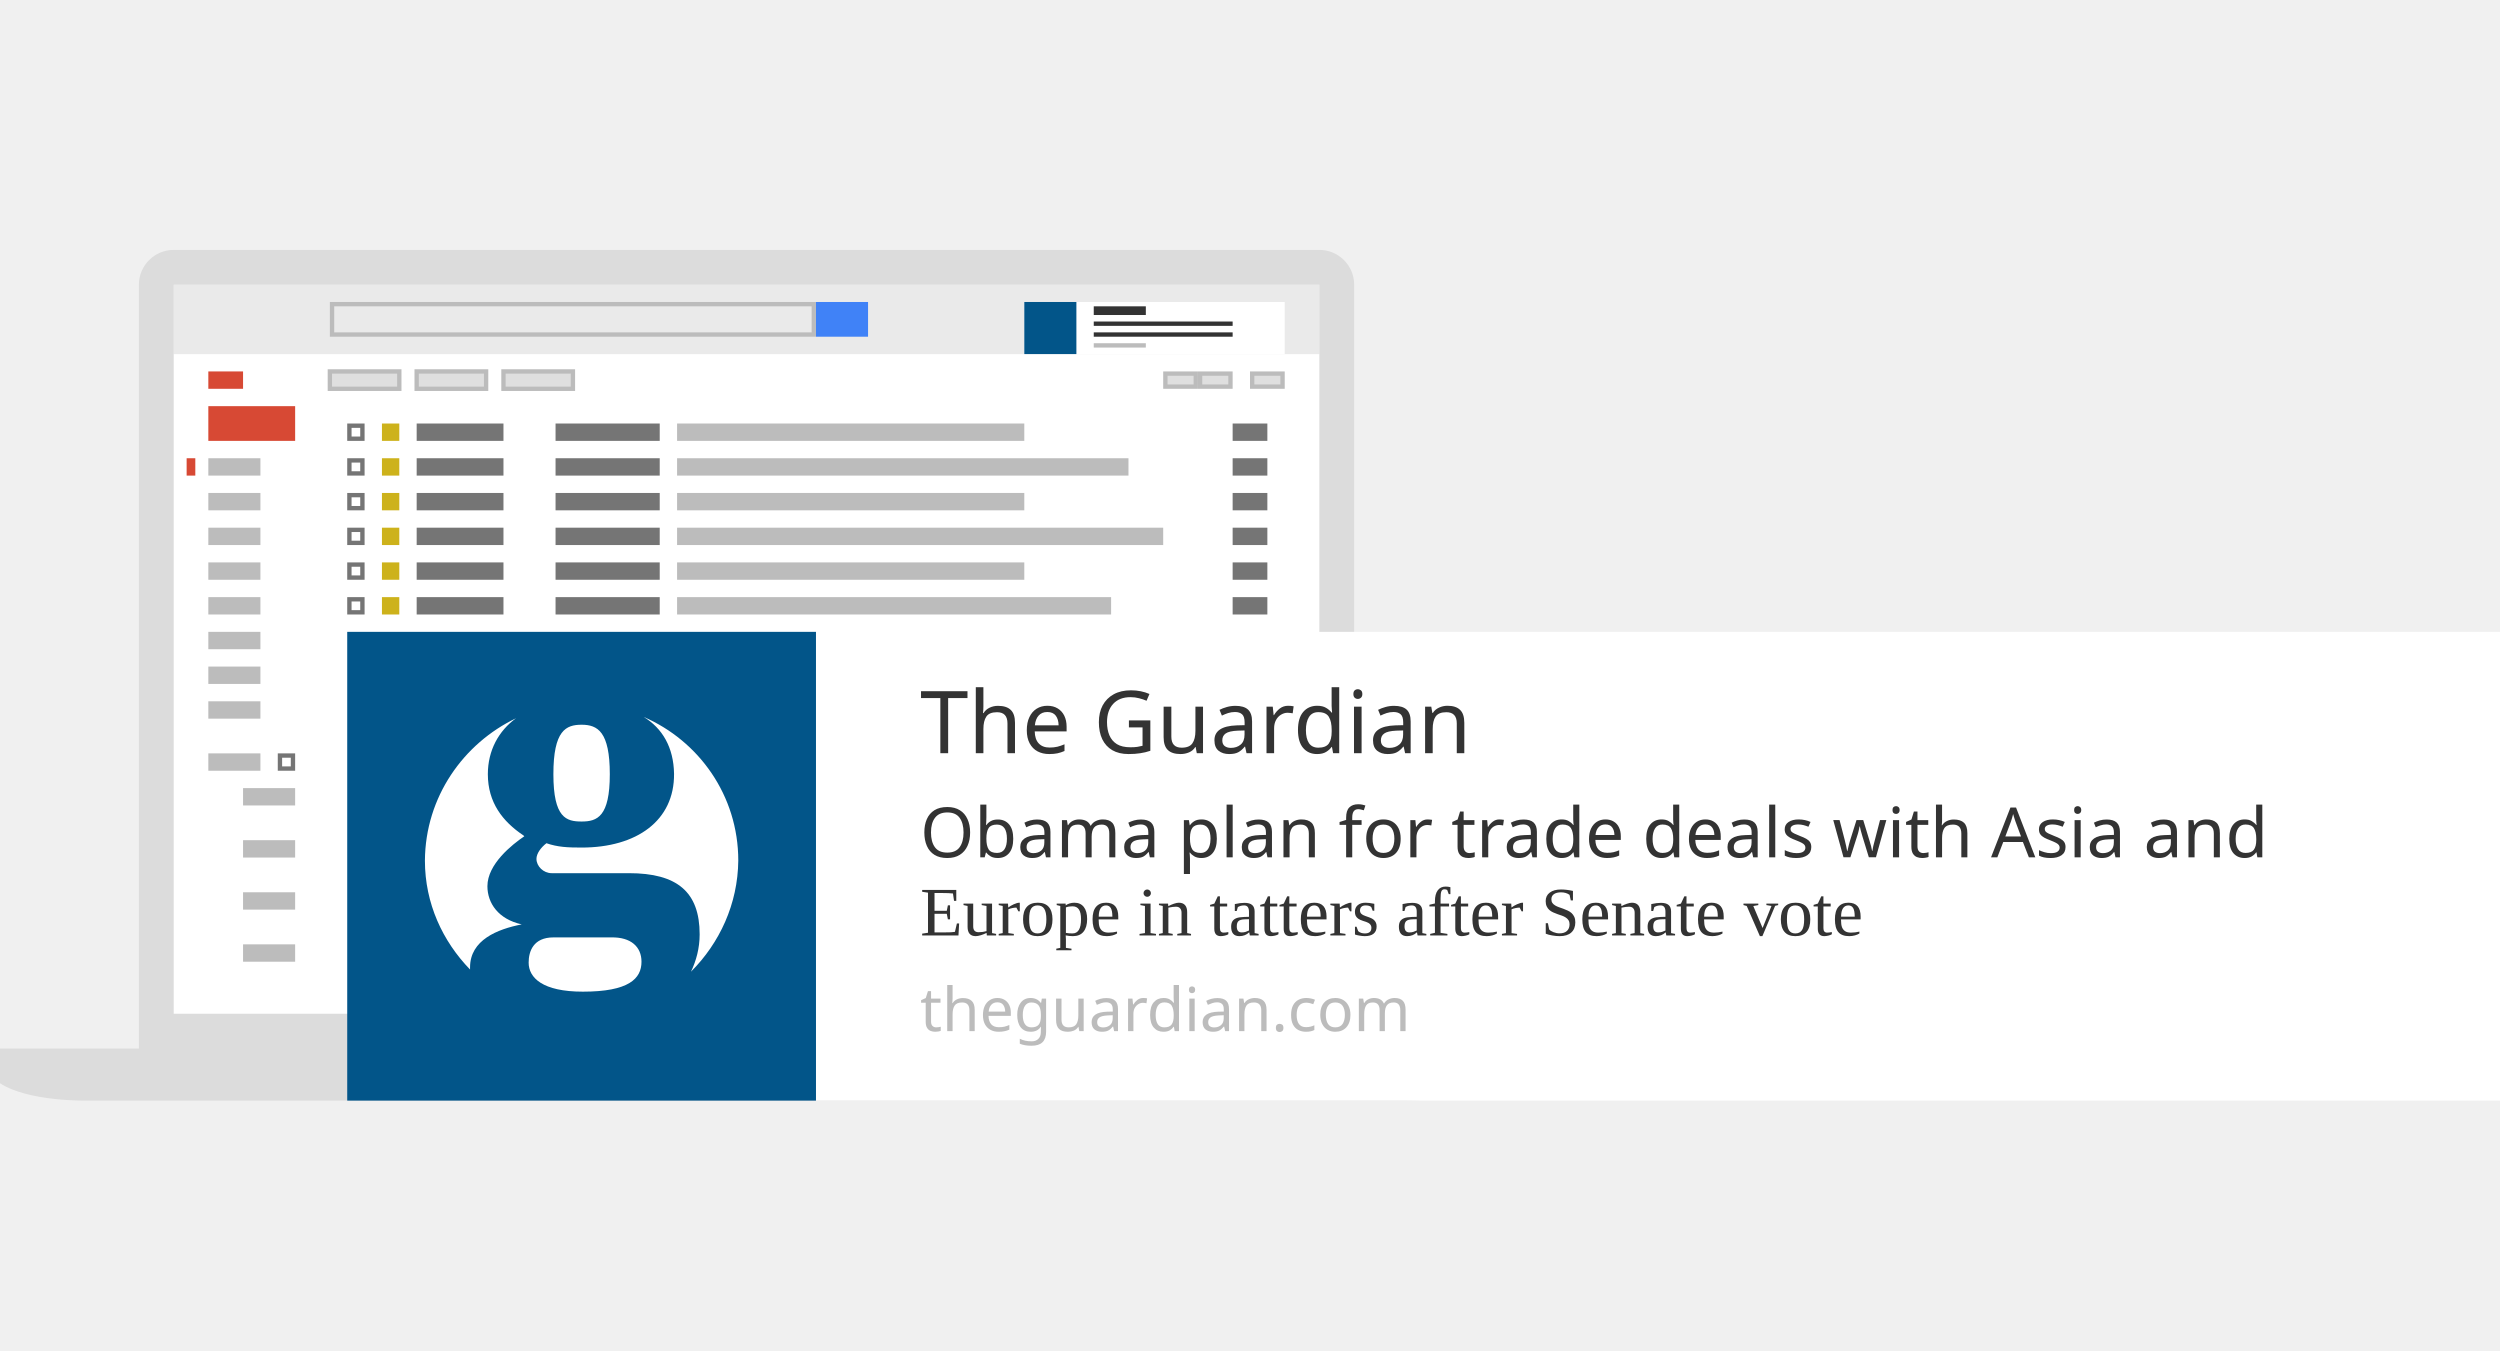
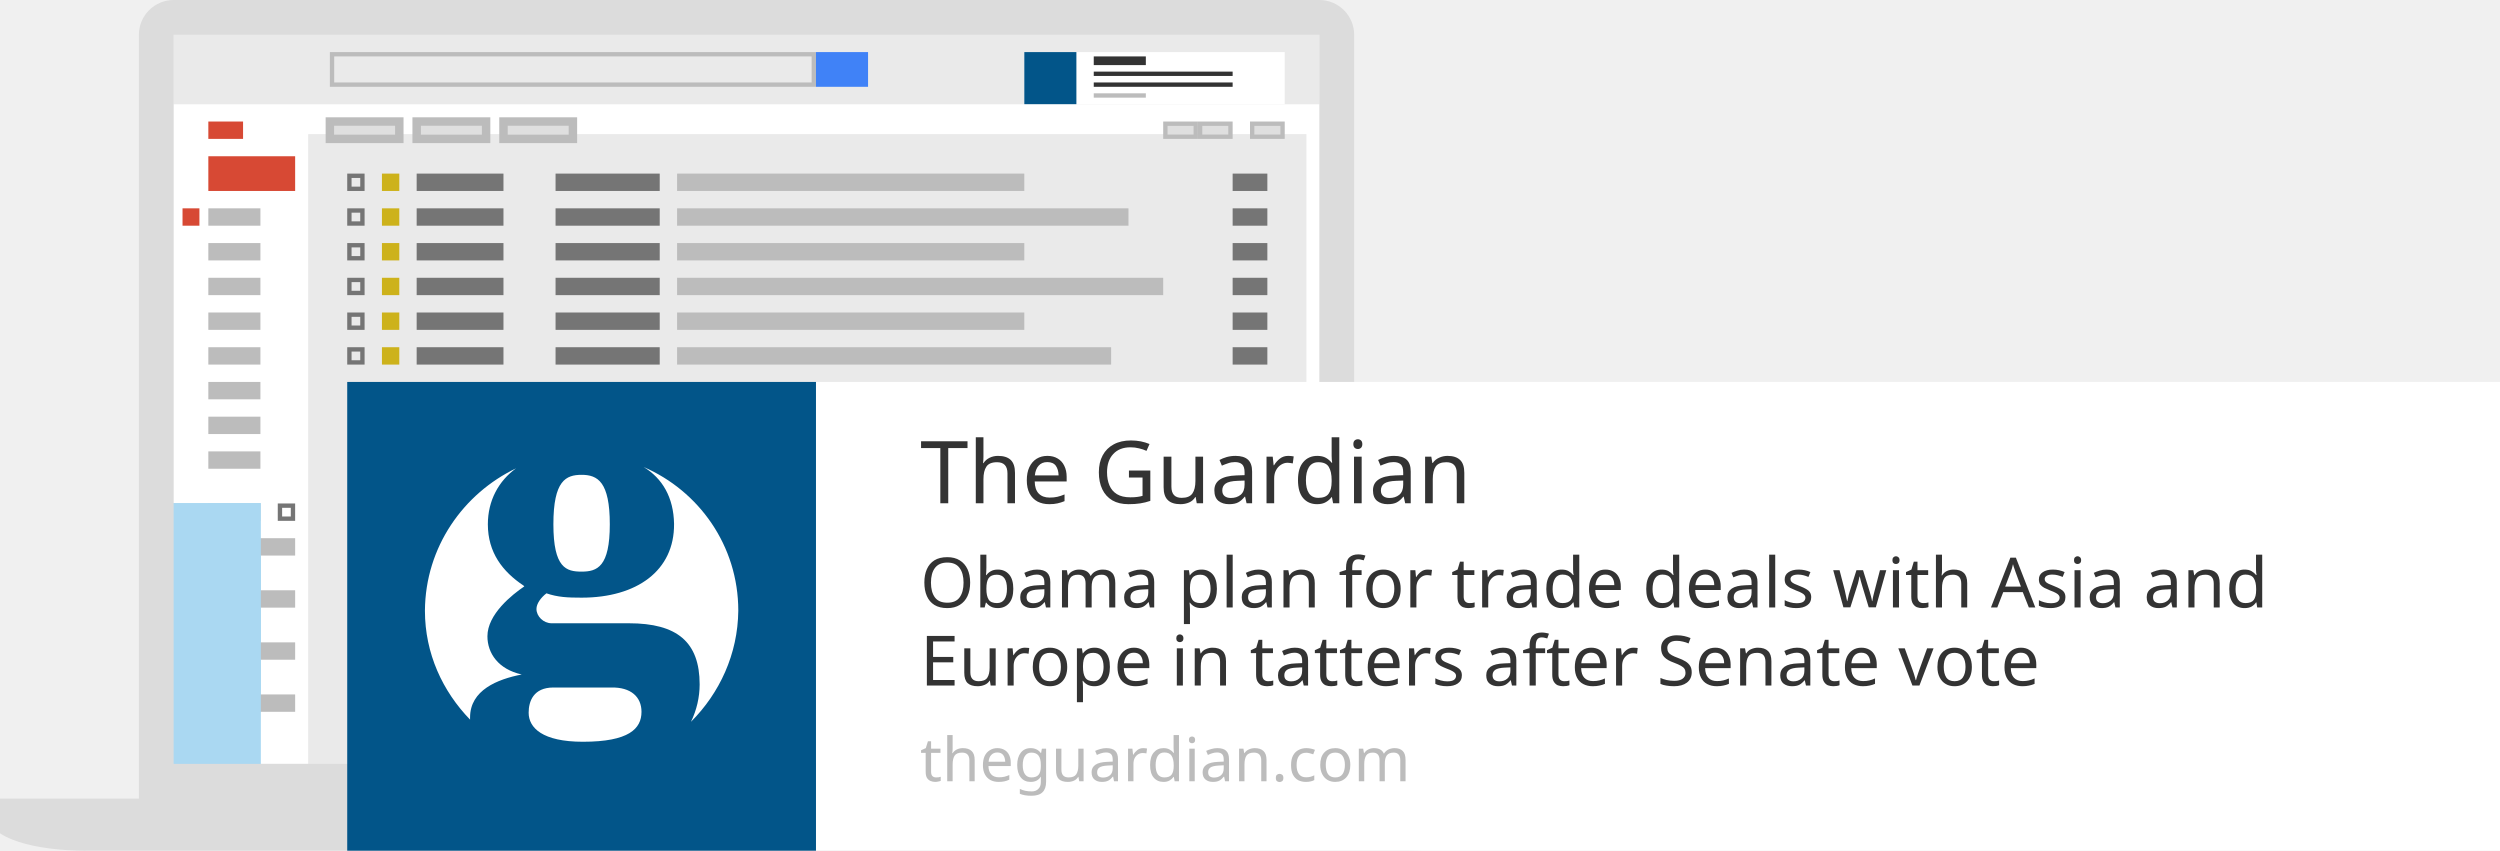
- <svg width="296" height="159.9" viewBox="0 0 576 196">
-   <path fill="#FFF" d="M40 24h264v152H40z" />
-   <path fill-rule="evenodd" clip-rule="evenodd" fill="#EAEAEA" d="M40 8h264v16H40z" />
-   <clipPath id="a" />
-   <path clip-path="url(#a)" fill="#EAEAEA" d="M71 30.9h230v150.2H71z" />
-   <path fill="#BCBCBC" d="M187 13v6H77v-6h110m1-1H76v8h112v-8z" />
-   <path fill="#4082F7" d="M188 12h12v8h-12z" />
-   <path fill="#D74934" d="M48 28h8v4h-8z" />
-   <path fill="#DFDFDF" stroke="#BCBCBC" stroke-miterlimit="10" d="M76 28h16v4H76zm20 0h16v4H96zm20 0h16v4h-16z" />
-   <path fill="#DFDFDF" d="M268.5 28.5h7v3h-7z" />
-   <path fill="#BCBCBC" d="M275 29v2h-6v-2h6m1-1h-8v4h8v-4z" />
-   <path fill="#DFDFDF" d="M276.5 28.5h7v3h-7z" />
-   <path fill="#BCBCBC" d="M283 29v2h-6v-2h6m1-1h-8v4h8v-4z" />
-   <path fill="#DFDFDF" d="M288.5 28.5h7v3h-7z" />
-   <path fill="#BCBCBC" d="M295 29v2h-6v-2h6m1-1h-8v4h8v-4z" />
-   <path fill="#D74934" d="M48 36h20v8H48z" />
-   <path fill="#BCBCBC" d="M48 48h12v4H48zm0 8h12v4H48zm0 8h12v4H48zm0 8h12v4H48zm0 8h12v4H48zm0 8h12v4H48zm0 8h12v4H48zm0 8h12v4H48zm8 20h12v4H56zm-8-8h12v4H48z" />
-   <clipPath id="b" />
-   <path clip-path="url(#b)" fill="#AAD8F2" d="M35.9 115.9h24.2v24.2H35.9z" />
-   <path fill="#BCBCBC" d="M56 136h12v4H56z" />
-   <clipPath id="c" />
-   <path clip-path="url(#c)" fill="#AAD8F2" d="M35.9 127.9h24.2v24.2H35.9z" />
-   <path fill="#BCBCBC" d="M56 148h12v4H56z" />
-   <clipPath id="d" />
-   <path clip-path="url(#d)" fill="#AAD8F2" d="M35.9 139.9h24.2v24.2H35.9z" />
-   <path fill="#BCBCBC" d="M56 160h12v4H56z" />
-   <clipPath id="e" />
-   <path clip-path="url(#e)" fill="#AAD8F2" d="M35.9 151.9h24.2v24.2H35.9z" />
-   <path fill="none" stroke="#D74934" stroke-width="2" stroke-miterlimit="10" d="M44 48v4" />
-   <path fill="#757575" d="M83 41v2h-2v-2h2m1-1h-4v4h4v-4z" />
-   <path fill="#CDB21B" d="M88 40h4v4h-4z" />
-   <path fill="#757575" d="M96 40h20v4H96zm32 0h24v4h-24z" />
-   <path fill="#BCBCBC" d="M156 40h80v4h-80z" />
-   <path fill="#757575" d="M284 40h8v4h-8zM83 49v2h-2v-2h2m1-1h-4v4h4v-4z" />
-   <path fill="#CDB21B" d="M88 48h4v4h-4z" />
-   <path fill="#757575" d="M96 48h20v4H96zm32 0h24v4h-24z" />
-   <path fill="#BCBCBC" d="M156 48h104v4H156z" />
-   <path fill="#757575" d="M284 48h8v4h-8zM83 57v2h-2v-2h2m1-1h-4v4h4v-4z" />
-   <path fill="#CDB21B" d="M88 56h4v4h-4z" />
-   <path fill="#757575" d="M96 56h20v4H96zm32 0h24v4h-24z" />
-   <path fill="#BCBCBC" d="M156 56h80v4h-80z" />
-   <path fill="#757575" d="M284 56h8v4h-8zM83 65v2h-2v-2h2m1-1h-4v4h4v-4z" />
-   <path fill="#CDB21B" d="M88 64h4v4h-4z" />
-   <path fill="#757575" d="M96 64h20v4H96zm32 0h24v4h-24z" />
-   <path fill="#BCBCBC" d="M156 64h112v4H156z" />
-   <path fill="#757575" d="M284 64h8v4h-8zM83 73v2h-2v-2h2m1-1h-4v4h4v-4z" />
-   <path fill="#CDB21B" d="M88 72h4v4h-4z" />
-   <path fill="#757575" d="M96 72h20v4H96zm32 0h24v4h-24z" />
-   <path fill="#BCBCBC" d="M156 72h80v4h-80z" />
-   <path fill="#757575" d="M284 72h8v4h-8zM83 81v2h-2v-2h2m1-1h-4v4h4v-4z" />
-   <path fill="#CDB21B" d="M88 80h4v4h-4z" />
-   <path fill="#757575" d="M96 80h20v4H96zm32 0h24v4h-24z" />
-   <path fill="#BCBCBC" d="M156 80h100v4H156z" />
-   <path fill="#757575" d="M284 80h8v4h-8z" />
-   <path fill="#FFF" d="M236 12h60v12h-60z" />
-   <path fill="#025589" d="M236 12h12v12h-12z" />
-   <path fill="#333" d="M252 13h12v2h-12zm0 3.5h32v1h-32zm0 2.5h32v1h-32z" />
-   <path fill="#BCBCBC" d="M252 21.5h12v1h-12z" />
-   <path fill-rule="evenodd" clip-rule="evenodd" fill="#DCDCDC" d="M312 184V8c0-4.4-3.6-8-8-8H40c-4.4 0-8 3.6-8 8v176H0v8c6.6 4.3 20 4 20 4h304c12.8-.1 20-4 20-4v-8h-32zm-8-8H40V8h264v168z" />
-   <g>
-     <path fill="#757575" d="M67 117v2h-2v-2h2m1-1h-4v4h4v-4z" />
-   </g>
-   <g>
-     <path fill="#FFF" d="M188 88h388v108H188z" />
-     <path fill="#025589" d="M80 88h108v108H80z" />
-     <path fill="#FFF" d="M118.9 107.9c-4 2.9-6.5 7.4-6.5 12.9 0 6.5 3.4 10.9 8.2 14.1l.2.2c-2.8 1.9-8.5 6.4-8.5 11.5 0 3.9 2.5 7.6 7.9 8.8-5.6 1.1-11.9 3.6-11.9 9.9v.5c-6.3-6.5-10.4-15.2-10.4-25.1.1-14.7 8.9-27 21-32.8zm28.9 56.1c0 3.9-2.9 6.9-13.5 6.9-9.3 0-12.5-3.2-12.5-6.7 0-2.6 1.1-5.8 5.7-5.8h13.3c4.6-.1 7 2.2 7 5.6zm11.4 2.3c1.2-2.5 2-5.4 2-8.6 0-9.8-5.2-14.1-16.3-14.1h-17.8c-1.9 0-3.5-1.6-3.5-3.3 0-1.2 1-2.6 2.3-3.6 2.6.9 4.9 1 8.1 1 12.7 0 21.4-6.2 21.3-17-.1-6.1-2.7-10.5-7-13.1 12.7 5.5 21.8 18.1 21.8 33.1-.1 10-4.3 19-10.9 25.6zm-18.7-45.5c0 9.8-2.9 10.9-6.5 10.9-3.5 0-6.5-.8-6.5-10.9s2.9-11.4 6.5-11.4c3.7 0 6.5 1.6 6.5 11.4z" />
-     <text transform="translate(212 139.953)" fill="#333" font-family="'TS3TextSans'" font-size="16">Obama plan for trade deals with Asia and</text>
-     <text transform="translate(212 157.953)" fill="#333" font-size="16">Europe in tatters after Senate vote</text>
-     <text transform="translate(212 115.953)" fill="#333" font-family="'TS3TextSans'" font-size="20">The Guardian</text>
-     <text transform="translate(212 180)" fill="#BCBCBC" font-family="'TS3TextSans'" font-size="14">theguardian.com</text>
-   </g>
+ <svg xmlns="http://www.w3.org/2000/svg" width="296" height="100.725" viewBox="0 29.589 296 100.725">
+   <path fill="#FFF" d="M20.556 41.923h135.667v78.11H20.556v-78.11z" />
+   <path fill="#EAEAEA" d="M20.556 33.7h135.667v8.223H20.556V33.7zM36.486 45.469H154.68v77.186H36.486V45.469z" />
+   <path fill="#BCBCBC" d="M96.097 36.269v3.084H39.569v-3.084h56.528m.514-.513H39.056v4.111h57.556v-4.111z" />
+   <path fill="#4082F7" d="M96.611 35.756h6.167v4.111h-6.167v-4.111z" />
+   <path fill="#D74934" d="M24.667 43.978h4.111v2.055h-4.111v-2.055z" />
+   <path fill="#DFDFDF" stroke="#BCBCBC" stroke-miterlimit="10" d="M39.056 43.978h8.222v2.055h-8.222v-2.055zm10.277 0h8.222v2.055h-8.222v-2.055zm10.278 0h8.222v2.055h-8.222v-2.055z" />
+   <path fill="#DFDFDF" d="M137.979 44.235h3.597v1.541h-3.597v-1.541z" />
+   <path fill="#BCBCBC" d="M141.319 44.492v1.027h-3.083v-1.027h3.083m.514-.514h-4.111v2.055h4.111v-2.055z" />
+   <path fill="#DFDFDF" d="M142.09 44.235h3.597v1.541h-3.597v-1.541z" />
+   <path fill="#BCBCBC" d="M145.431 44.492v1.027h-3.083v-1.027h3.083m.513-.514h-4.111v2.055h4.111v-2.055z" />
+   <path fill="#DFDFDF" d="M148.257 44.235h3.597v1.541h-3.597v-1.541z" />
+   <path fill="#BCBCBC" d="M151.598 44.492v1.027h-3.084v-1.027h3.084m.513-.514H148v2.055h4.111v-2.055z" />
+   <path fill="#D74934" d="M24.667 48.089h10.278V52.2H24.667v-4.111z" />
+   <path fill="#BCBCBC" d="M24.667 54.256h6.167v2.056h-6.167v-2.056zm0 4.111h6.167v2.056h-6.167v-2.056zm0 4.111h6.167v2.055h-6.167v-2.055zm0 4.111h6.167v2.056h-6.167v-2.056zm0 4.111h6.167v2.056h-6.167V70.7zm0 4.111h6.167v2.056h-6.167v-2.056zm0 4.112h6.167v2.056h-6.167v-2.056zm0 4.11h6.167v2.056h-6.167v-2.056zm4.111 10.278h6.167v2.056h-6.167v-2.056zM24.667 89.2h6.167v2.056h-6.167V89.2z" />
+   <path fill="#AAD8F2" d="M18.449 89.148h12.436v12.437H18.449V89.148z" />
+   <path fill="#BCBCBC" d="M28.778 99.478h6.167v2.055h-6.167v-2.055z" />
+   <path fill="#AAD8F2" d="M18.449 95.315h12.436v12.437H18.449V95.315z" />
+   <path fill="#BCBCBC" d="M28.778 105.644h6.167v2.056h-6.167v-2.056z" />
+   <path fill="#AAD8F2" d="M18.449 101.482h12.436v12.436H18.449v-12.436z" />
+   <path fill="#BCBCBC" d="M28.778 111.811h6.167v2.056h-6.167v-2.056z" />
+   <path fill="#AAD8F2" d="M18.449 107.648h12.436v12.437H18.449v-12.437z" />
+   <path fill="none" stroke="#D74934" stroke-width="2" stroke-miterlimit="10" d="M22.611 54.256v2.056" />
+   <path fill="#757575" d="M42.653 50.658v1.028h-1.028v-1.028h1.028m.514-.514h-2.055V52.2h2.055v-2.056z" />
+   <path fill="#CDB21B" d="M45.222 50.144h2.056V52.2h-2.056v-2.056z" />
+   <path fill="#757575" d="M49.333 50.144h10.278V52.2H49.333v-2.056zm16.445 0h12.333V52.2H65.778v-2.056z" />
+   <path fill="#BCBCBC" d="M80.167 50.144h41.111V52.2H80.167v-2.056z" />
+   <path fill="#757575" d="M145.944 50.144h4.111V52.2h-4.111v-2.056zM42.653 54.769v1.028h-1.028v-1.028h1.028m.514-.513h-2.055v2.056h2.055v-2.056z" />
+   <path fill="#CDB21B" d="M45.222 54.256h2.056v2.056h-2.056v-2.056z" />
+   <path fill="#757575" d="M49.333 54.256h10.278v2.056H49.333v-2.056zm16.445 0h12.333v2.056H65.778v-2.056z" />
+   <path fill="#BCBCBC" d="M80.167 54.256h53.445v2.056H80.167v-2.056z" />
+   <path fill="#757575" d="M145.944 54.256h4.111v2.056h-4.111v-2.056zM42.653 58.881v1.027h-1.028v-1.027h1.028m.514-.514h-2.055v2.056h2.055v-2.056z" />
+   <path fill="#CDB21B" d="M45.222 58.367h2.056v2.056h-2.056v-2.056z" />
+   <path fill="#757575" d="M49.333 58.367h10.278v2.056H49.333v-2.056zm16.445 0h12.333v2.056H65.778v-2.056z" />
+   <path fill="#BCBCBC" d="M80.167 58.367h41.111v2.056H80.167v-2.056z" />
+   <path fill="#757575" d="M145.944 58.367h4.111v2.056h-4.111v-2.056zM42.653 62.992v1.027h-1.028v-1.027h1.028m.514-.514h-2.055v2.055h2.055v-2.055z" />
+   <path fill="#CDB21B" d="M45.222 62.478h2.056v2.055h-2.056v-2.055z" />
+   <path fill="#757575" d="M49.333 62.478h10.278v2.055H49.333v-2.055zm16.445 0h12.333v2.055H65.778v-2.055z" />
+   <path fill="#BCBCBC" d="M80.167 62.478h57.556v2.055H80.167v-2.055z" />
+   <path fill="#757575" d="M145.944 62.478h4.111v2.055h-4.111v-2.055zM42.653 67.103v1.027h-1.028v-1.027h1.028m.514-.514h-2.055v2.056h2.055v-2.056z" />
+   <path fill="#CDB21B" d="M45.222 66.589h2.056v2.056h-2.056v-2.056z" />
+   <path fill="#757575" d="M49.333 66.589h10.278v2.056H49.333v-2.056zm16.445 0h12.333v2.056H65.778v-2.056z" />
+   <path fill="#BCBCBC" d="M80.167 66.589h41.111v2.056H80.167v-2.056z" />
+   <path fill="#757575" d="M145.944 66.589h4.111v2.056h-4.111v-2.056zM42.653 71.214v1.028h-1.028v-1.028h1.028m.514-.514h-2.055v2.056h2.055V70.7z" />
+   <path fill="#CDB21B" d="M45.222 70.7h2.056v2.056h-2.056V70.7z" />
+   <path fill="#757575" d="M49.333 70.7h10.278v2.056H49.333V70.7zm16.445 0h12.333v2.056H65.778V70.7z" />
+   <path fill="#BCBCBC" d="M80.167 70.7h51.389v2.056H80.167V70.7z" />
+   <path fill="#757575" d="M145.944 70.7h4.111v2.056h-4.111V70.7z" />
+   <path fill="#FFF" d="M121.278 35.756h30.833v6.167h-30.833v-6.167z" />
+   <path fill="#025589" d="M121.278 35.756h6.167v6.167h-6.167v-6.167z" />
+   <path fill="#333" d="M129.5 36.269h6.167v1.028H129.5v-1.028zm0 1.799h16.444v.514H129.5v-.514zm0 1.285h16.444v.514H129.5v-.514z" />
+   <path fill="#BCBCBC" d="M129.5 40.637h6.167v.514H129.5v-.514z" />
+   <path fill="#DCDCDC" d="M160.334 124.144V33.7a4.124 4.124 0 0 0-4.111-4.111H20.556a4.124 4.124 0 0 0-4.111 4.111v90.444H0v4.111c3.392 2.21 10.278 2.056 10.278 2.056H166.5c6.578-.052 10.277-2.056 10.277-2.056v-4.111h-16.443zm-4.111-4.111H20.556V33.7h135.667v86.333z" />
+   <path fill="#757575" d="M34.431 89.714v1.028h-1.028v-1.028h1.028m.513-.514h-2.056v2.056h2.056V89.2z" />
+   <path fill="#FFF" d="M96.611 74.811H296v55.5H96.611v-55.5z" />
+   <path fill="#025589" d="M41.111 74.811h55.5v55.5h-55.5v-55.5z" />
+   <path fill="#FFF" d="M61.102 85.038c-2.056 1.49-3.34 3.803-3.34 6.629 0 3.34 1.747 5.602 4.214 7.246l.103.103c-1.439.977-4.368 3.289-4.368 5.909 0 2.005 1.285 3.906 4.06 4.522-2.878.565-6.115 1.851-6.115 5.088v.257c-3.238-3.341-5.345-7.812-5.345-12.898.05-7.555 4.572-13.876 10.791-16.856zm14.851 28.829c0 2.004-1.49 3.546-6.938 3.546-4.779 0-6.423-1.645-6.423-3.443 0-1.336.565-2.98 2.929-2.98h6.834c2.364-.053 3.598 1.13 3.598 2.877zm5.858 1.182a10.173 10.173 0 0 0 1.028-4.419c0-5.036-2.672-7.246-8.376-7.246h-9.147c-.977 0-1.799-.822-1.799-1.696 0-.616.514-1.336 1.182-1.85 1.336.462 2.518.514 4.163.514 6.526 0 10.997-3.186 10.946-8.736-.052-3.135-1.388-5.396-3.597-6.731 6.526 2.826 11.203 9.301 11.203 17.01-.053 5.137-2.211 9.762-5.603 13.154zm-9.61-23.382c0 5.036-1.49 5.602-3.34 5.602-1.799 0-3.34-.411-3.34-5.602s1.49-5.858 3.34-5.858c1.902-.001 3.34.822 3.34 5.858z" />
+   <text transform="translate(108.944 101.51)" fill="#333" font-family="'TS3TextSans'" font-size="8.222">Obama plan for trade deals with Asia and</text>
+   <text transform="translate(108.944 110.76)" fill="#333" font-family="'ArialMT'" font-size="8.222">Europe in tatters after Senate vote</text>
+   <text transform="translate(108.944 89.175)" fill="#333" font-family="'TS3TextSans'" font-size="10.278">The Guardian</text>
+   <text transform="translate(108.944 122.089)" fill="#BCBCBC" font-family="'TS3TextSans'" font-size="7.194">theguardian.com</text>
</svg>
